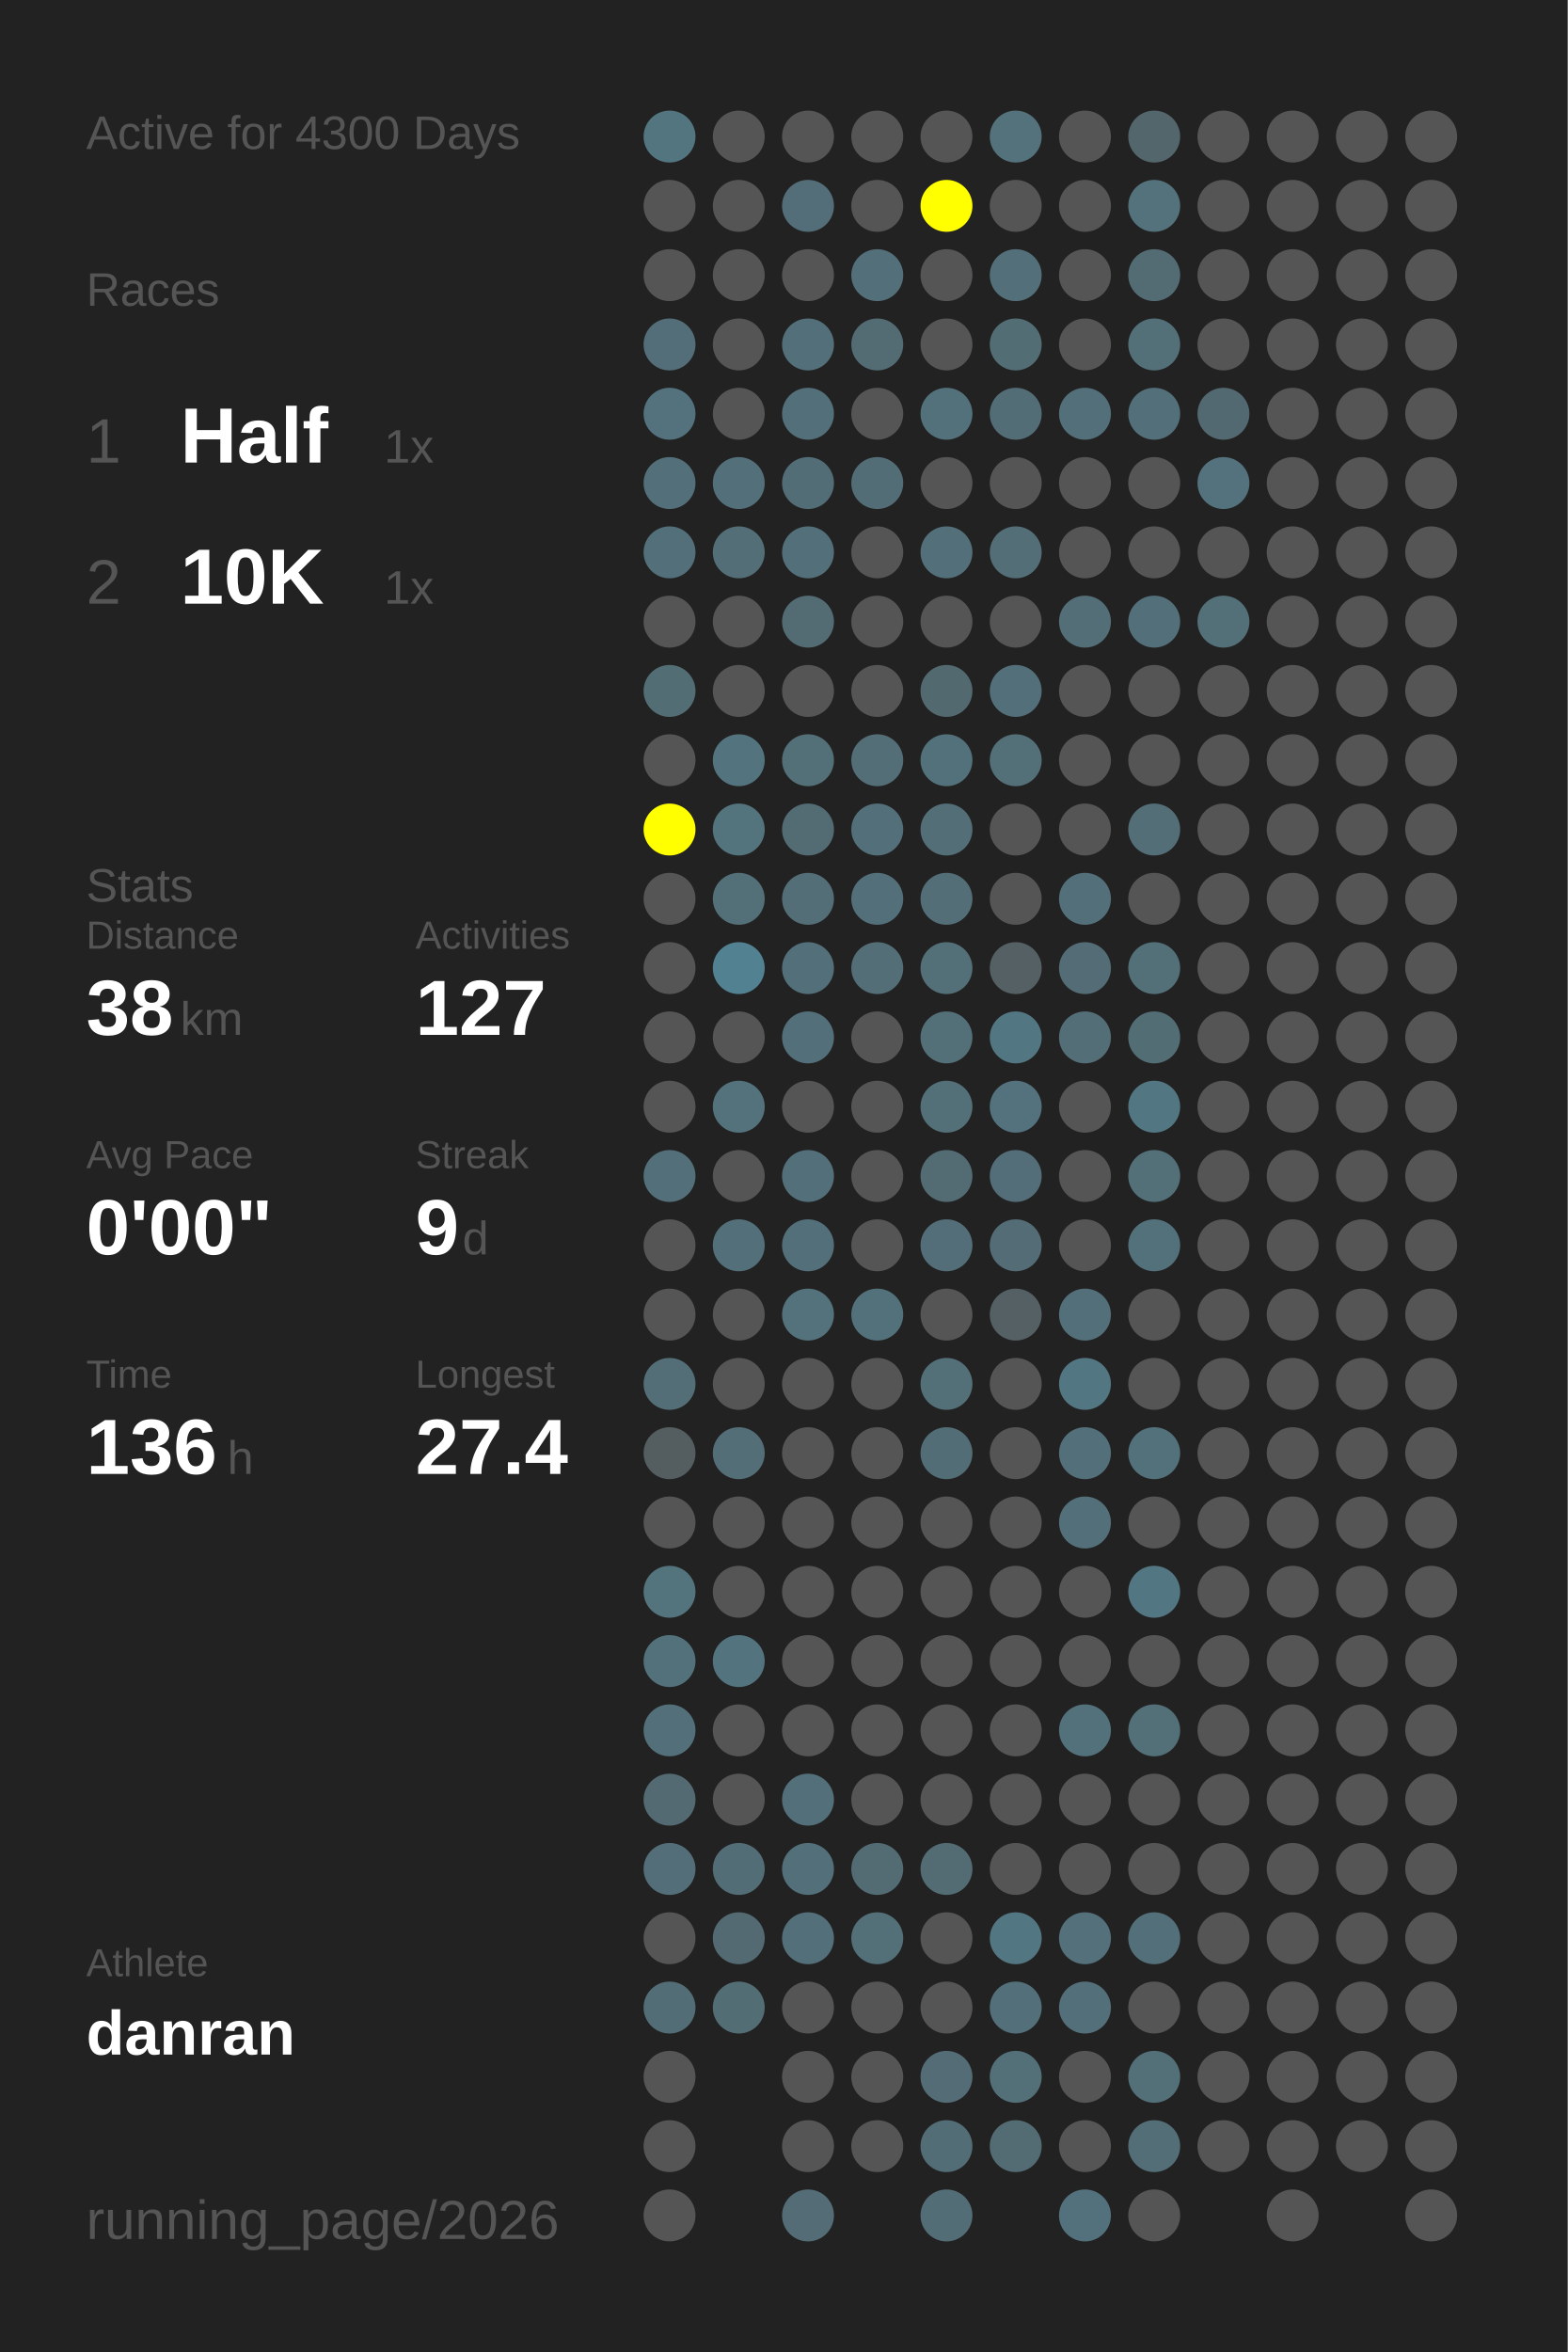
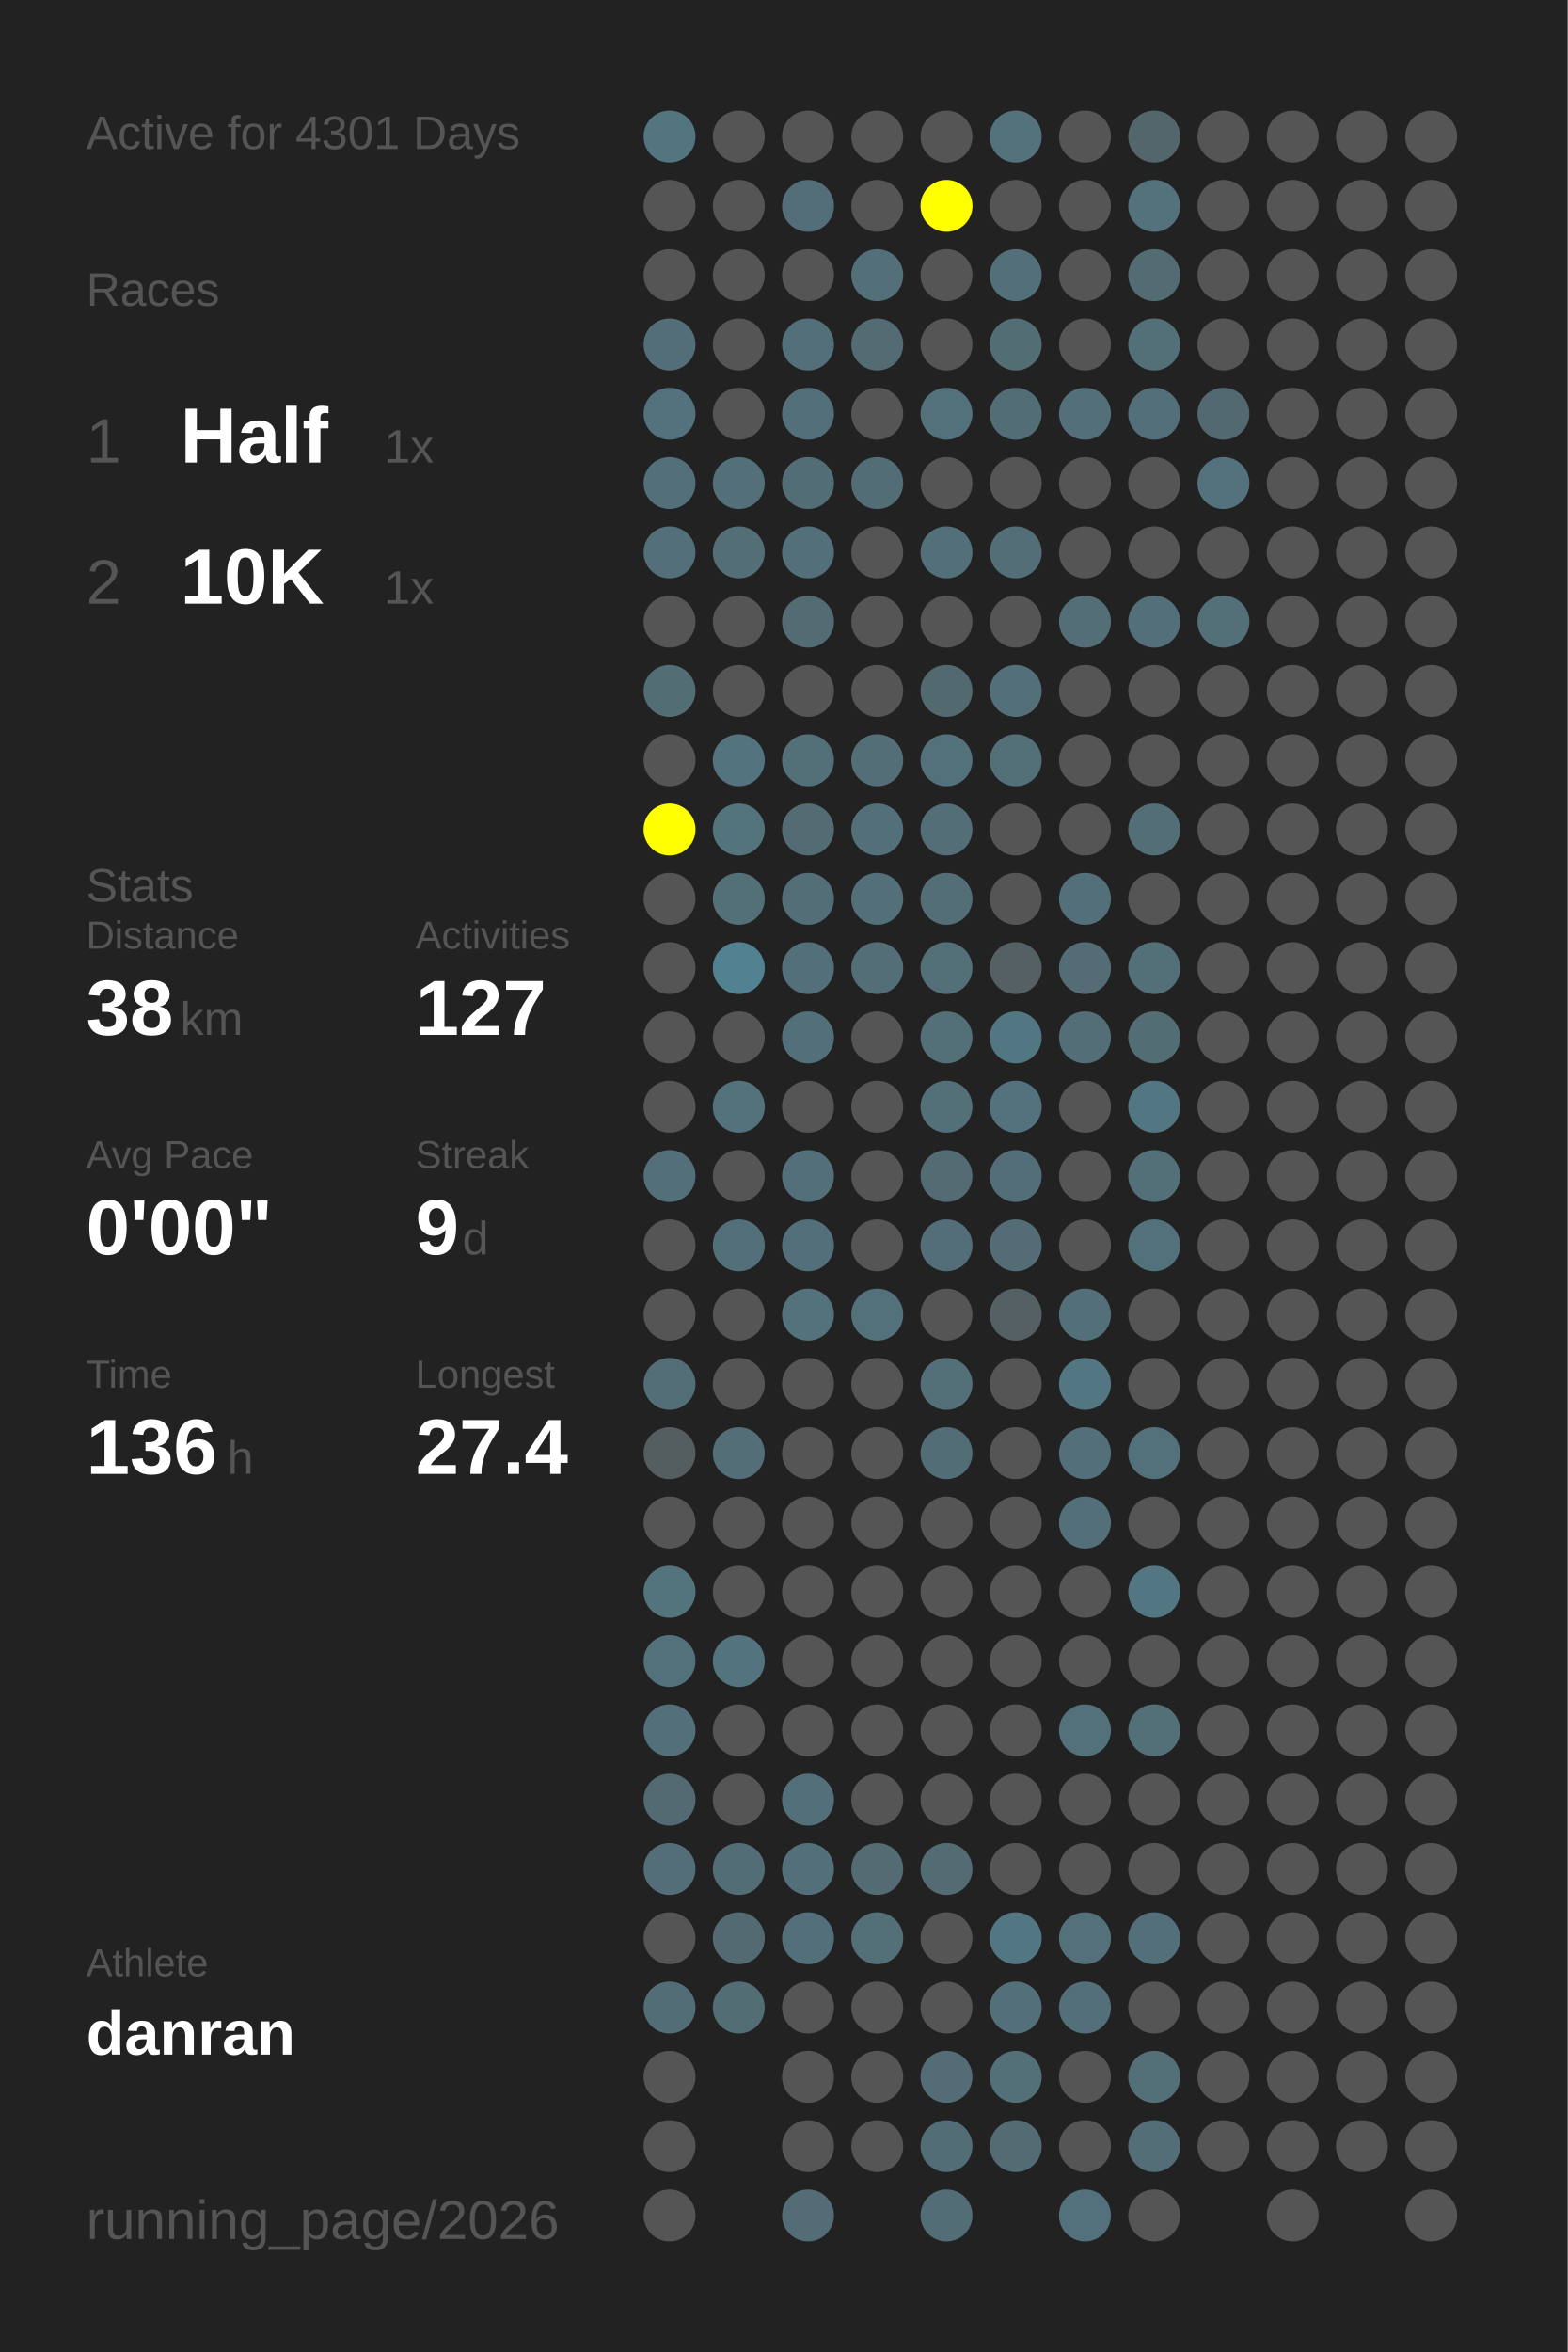
<svg xmlns="http://www.w3.org/2000/svg" baseProfile="full" height="300mm" version="1.1" viewBox="0,0,200,300" width="200mm">
  <defs />
  <rect fill="#222222" height="300" width="200" x="0" y="0" />
-   <text fill="#555555" style="font-size:6px; font-family:Arial;" x="11" y="19">Active for 4300 Days</text>
+   <text fill="#555555" style="font-size:6px; font-family:Arial;" x="11" y="19">Active for 4301 Days</text>
  <text fill="#555555" style="font-size:6px; font-family:Arial;" x="11" y="39">Races</text>
  <text fill="#555555" style="font-size:8px; font-family:Arial;" x="11" y="59">1</text>
  <text fill="#FFFFFF" style="font-size:10px; font-family:Arial; font-weight:bold;" x="23" y="59">Half</text>
  <text fill="#555555" style="font-size:6px; font-family:Arial;" x="49" y="59">1x</text>
  <text fill="#555555" style="font-size:8px; font-family:Arial;" x="11" y="77">2</text>
  <text fill="#FFFFFF" style="font-size:10px; font-family:Arial; font-weight:bold;" x="23" y="77">10K</text>
  <text fill="#555555" style="font-size:6px; font-family:Arial;" x="49" y="77">1x</text>
  <text fill="#555555" style="font-size:6px; font-family:Arial;" x="11" y="115">Stats</text>
  <text fill="#555555" style="font-size:5px; font-family:Arial;" x="11" y="121">Distance</text>
  <text fill="#FFFFFF" style="font-size:10px; font-family:Arial; font-weight:bold;" x="11" y="132">38</text>
  <text fill="#555555" style="font-size:6px; font-family:Arial;" x="23" y="132">km</text>
  <text fill="#555555" style="font-size:5px; font-family:Arial;" x="53" y="121">Activities</text>
  <text fill="#FFFFFF" style="font-size:10px; font-family:Arial; font-weight:bold;" x="53" y="132">127</text>
  <text fill="#555555" style="font-size:5px; font-family:Arial;" x="11" y="149">Avg Pace</text>
  <text fill="#FFFFFF" style="font-size:10px; font-family:Arial; font-weight:bold;" x="11" y="160">0'00"</text>
  <text fill="#555555" style="font-size:5px; font-family:Arial;" x="53" y="149">Streak</text>
  <text fill="#FFFFFF" style="font-size:10px; font-family:Arial; font-weight:bold;" x="53" y="160">9</text>
  <text fill="#555555" style="font-size:6px; font-family:Arial;" x="59" y="160">d</text>
  <text fill="#555555" style="font-size:5px; font-family:Arial;" x="11" y="177">Time</text>
  <text fill="#FFFFFF" style="font-size:10px; font-family:Arial; font-weight:bold;" x="11" y="188">136</text>
  <text fill="#555555" style="font-size:6px; font-family:Arial;" x="29" y="188">h</text>
  <text fill="#555555" style="font-size:5px; font-family:Arial;" x="53" y="177">Longest</text>
  <text fill="#FFFFFF" style="font-size:10px; font-family:Arial; font-weight:bold;" x="53" y="188">27.4</text>
  <text fill="#555555" style="font-size:5px; font-family:Arial;" x="11" y="252.065">Athlete</text>
  <text fill="#FFFFFF" style="font-size:8px; font-family:Arial; font-weight:bold;" x="11" y="262.065">danran</text>
  <text fill="#555555" style="font-size:7px; font-family:Arial;" x="11" y="285.581">running_page/2026</text>
  <circle cx="85.417" cy="17.419" fill="#527580" r="3.312" />
  <circle cx="85.417" cy="26.258" fill="#555555" r="3.312" />
  <circle cx="85.417" cy="35.097" fill="#555555" r="3.312" />
  <circle cx="85.417" cy="43.935" fill="#536e78" r="3.312" />
  <circle cx="85.417" cy="52.774" fill="#53727d" r="3.312" />
  <circle cx="85.417" cy="61.613" fill="#536f79" r="3.312" />
  <circle cx="85.417" cy="70.452" fill="#53707a" r="3.312" />
  <circle cx="85.417" cy="79.29" fill="#555555" r="3.312" />
  <circle cx="85.417" cy="88.129" fill="#536d75" r="3.312" />
  <circle cx="85.417" cy="96.968" fill="#555555" r="3.312" />
  <circle cx="85.417" cy="105.806" fill="#FFFF00" r="3.312" />
  <circle cx="85.417" cy="114.645" fill="#555555" r="3.312" />
  <circle cx="85.417" cy="123.484" fill="#555555" r="3.312" />
  <circle cx="85.417" cy="132.323" fill="#555555" r="3.312" />
  <circle cx="85.417" cy="141.161" fill="#555555" r="3.312" />
  <circle cx="85.417" cy="150" fill="#536f79" r="3.312" />
  <circle cx="85.417" cy="158.839" fill="#555555" r="3.312" />
  <circle cx="85.417" cy="167.677" fill="#555555" r="3.312" />
  <circle cx="85.417" cy="176.516" fill="#536e77" r="3.312" />
  <circle cx="85.417" cy="185.355" fill="#545d60" r="3.312" />
  <circle cx="85.417" cy="194.194" fill="#555555" r="3.312" />
  <circle cx="85.417" cy="203.032" fill="#53737d" r="3.312" />
  <circle cx="85.417" cy="211.871" fill="#53717b" r="3.312" />
  <circle cx="85.417" cy="220.71" fill="#536f79" r="3.312" />
  <circle cx="85.417" cy="229.548" fill="#536a72" r="3.312" />
  <circle cx="85.417" cy="238.387" fill="#536e78" r="3.312" />
  <circle cx="85.417" cy="247.226" fill="#555555" r="3.312" />
  <circle cx="85.417" cy="256.065" fill="#536d76" r="3.312" />
  <circle cx="85.417" cy="264.903" fill="#555555" r="3.312" />
  <circle cx="85.417" cy="273.742" fill="#555555" r="3.312" />
  <circle cx="85.417" cy="282.581" fill="#555555" r="3.312" />
  <circle cx="94.25" cy="17.419" fill="#555555" r="3.312" />
  <circle cx="94.25" cy="26.258" fill="#555555" r="3.312" />
  <circle cx="94.25" cy="35.097" fill="#555555" r="3.312" />
  <circle cx="94.25" cy="43.935" fill="#555555" r="3.312" />
  <circle cx="94.25" cy="52.774" fill="#555555" r="3.312" />
  <circle cx="94.25" cy="61.613" fill="#53707a" r="3.312" />
  <circle cx="94.25" cy="70.452" fill="#536e77" r="3.312" />
  <circle cx="94.25" cy="79.29" fill="#555555" r="3.312" />
  <circle cx="94.25" cy="88.129" fill="#555555" r="3.312" />
  <circle cx="94.25" cy="96.968" fill="#53737f" r="3.312" />
  <circle cx="94.25" cy="105.806" fill="#53737d" r="3.312" />
  <circle cx="94.25" cy="114.645" fill="#536f78" r="3.312" />
  <circle cx="94.25" cy="123.484" fill="#528292" r="3.312" />
  <circle cx="94.25" cy="132.323" fill="#555555" r="3.312" />
  <circle cx="94.25" cy="141.161" fill="#53727c" r="3.312" />
  <circle cx="94.25" cy="150" fill="#555555" r="3.312" />
  <circle cx="94.25" cy="158.839" fill="#53707a" r="3.312" />
  <circle cx="94.25" cy="167.677" fill="#555555" r="3.312" />
  <circle cx="94.25" cy="176.516" fill="#555555" r="3.312" />
  <circle cx="94.25" cy="185.355" fill="#536e77" r="3.312" />
  <circle cx="94.25" cy="194.194" fill="#555555" r="3.312" />
  <circle cx="94.25" cy="203.032" fill="#555555" r="3.312" />
  <circle cx="94.25" cy="211.871" fill="#53737e" r="3.312" />
  <circle cx="94.25" cy="220.71" fill="#555555" r="3.312" />
  <circle cx="94.25" cy="229.548" fill="#555555" r="3.312" />
  <circle cx="94.25" cy="238.387" fill="#536d76" r="3.312" />
  <circle cx="94.25" cy="247.226" fill="#536a72" r="3.312" />
  <circle cx="94.25" cy="256.065" fill="#536d75" r="3.312" />
  <circle cx="103.083" cy="17.419" fill="#555555" r="3.312" />
  <circle cx="103.083" cy="26.258" fill="#536e78" r="3.312" />
  <circle cx="103.083" cy="35.097" fill="#555555" r="3.312" />
  <circle cx="103.083" cy="43.935" fill="#536f79" r="3.312" />
  <circle cx="103.083" cy="52.774" fill="#536f79" r="3.312" />
  <circle cx="103.083" cy="61.613" fill="#536d76" r="3.312" />
  <circle cx="103.083" cy="70.452" fill="#536f79" r="3.312" />
  <circle cx="103.083" cy="79.29" fill="#536c74" r="3.312" />
  <circle cx="103.083" cy="88.129" fill="#555555" r="3.312" />
  <circle cx="103.083" cy="96.968" fill="#536f78" r="3.312" />
  <circle cx="103.083" cy="105.806" fill="#536c74" r="3.312" />
  <circle cx="103.083" cy="114.645" fill="#536e77" r="3.312" />
  <circle cx="103.083" cy="123.484" fill="#53707a" r="3.312" />
  <circle cx="103.083" cy="132.323" fill="#53707a" r="3.312" />
  <circle cx="103.083" cy="141.161" fill="#555555" r="3.312" />
  <circle cx="103.083" cy="150" fill="#536f79" r="3.312" />
  <circle cx="103.083" cy="158.839" fill="#53707a" r="3.312" />
  <circle cx="103.083" cy="167.677" fill="#53727c" r="3.312" />
  <circle cx="103.083" cy="176.516" fill="#555555" r="3.312" />
  <circle cx="103.083" cy="185.355" fill="#555555" r="3.312" />
  <circle cx="103.083" cy="194.194" fill="#555555" r="3.312" />
  <circle cx="103.083" cy="203.032" fill="#555555" r="3.312" />
  <circle cx="103.083" cy="211.871" fill="#555555" r="3.312" />
  <circle cx="103.083" cy="220.71" fill="#555555" r="3.312" />
  <circle cx="103.083" cy="229.548" fill="#53707a" r="3.312" />
  <circle cx="103.083" cy="238.387" fill="#53707a" r="3.312" />
  <circle cx="103.083" cy="247.226" fill="#536f79" r="3.312" />
  <circle cx="103.083" cy="256.065" fill="#555555" r="3.312" />
  <circle cx="103.083" cy="264.903" fill="#555555" r="3.312" />
  <circle cx="103.083" cy="273.742" fill="#555555" r="3.312" />
  <circle cx="103.083" cy="282.581" fill="#536c75" r="3.312" />
  <circle cx="111.917" cy="17.419" fill="#555555" r="3.312" />
  <circle cx="111.917" cy="26.258" fill="#555555" r="3.312" />
  <circle cx="111.917" cy="35.097" fill="#536f79" r="3.312" />
  <circle cx="111.917" cy="43.935" fill="#536b73" r="3.312" />
  <circle cx="111.917" cy="52.774" fill="#555555" r="3.312" />
  <circle cx="111.917" cy="61.613" fill="#536d76" r="3.312" />
  <circle cx="111.917" cy="70.452" fill="#555555" r="3.312" />
  <circle cx="111.917" cy="79.29" fill="#555555" r="3.312" />
  <circle cx="111.917" cy="88.129" fill="#555555" r="3.312" />
  <circle cx="111.917" cy="96.968" fill="#536e77" r="3.312" />
  <circle cx="111.917" cy="105.806" fill="#53707a" r="3.312" />
  <circle cx="111.917" cy="114.645" fill="#536f79" r="3.312" />
  <circle cx="111.917" cy="123.484" fill="#536e77" r="3.312" />
  <circle cx="111.917" cy="132.323" fill="#555555" r="3.312" />
  <circle cx="111.917" cy="141.161" fill="#555555" r="3.312" />
  <circle cx="111.917" cy="150" fill="#555555" r="3.312" />
  <circle cx="111.917" cy="158.839" fill="#555555" r="3.312" />
  <circle cx="111.917" cy="167.677" fill="#53717b" r="3.312" />
  <circle cx="111.917" cy="176.516" fill="#555555" r="3.312" />
  <circle cx="111.917" cy="185.355" fill="#555555" r="3.312" />
  <circle cx="111.917" cy="194.194" fill="#555555" r="3.312" />
  <circle cx="111.917" cy="203.032" fill="#555555" r="3.312" />
  <circle cx="111.917" cy="211.871" fill="#555555" r="3.312" />
  <circle cx="111.917" cy="220.71" fill="#555555" r="3.312" />
  <circle cx="111.917" cy="229.548" fill="#555555" r="3.312" />
  <circle cx="111.917" cy="238.387" fill="#536b73" r="3.312" />
  <circle cx="111.917" cy="247.226" fill="#536f78" r="3.312" />
  <circle cx="111.917" cy="256.065" fill="#555555" r="3.312" />
  <circle cx="111.917" cy="264.903" fill="#555555" r="3.312" />
  <circle cx="111.917" cy="273.742" fill="#555555" r="3.312" />
  <circle cx="120.75" cy="17.419" fill="#555555" r="3.312" />
  <circle cx="120.75" cy="26.258" fill="#FFFF00" r="3.312" />
  <circle cx="120.75" cy="35.097" fill="#555555" r="3.312" />
  <circle cx="120.75" cy="43.935" fill="#555555" r="3.312" />
  <circle cx="120.75" cy="52.774" fill="#53717b" r="3.312" />
  <circle cx="120.75" cy="61.613" fill="#555555" r="3.312" />
  <circle cx="120.75" cy="70.452" fill="#536f79" r="3.312" />
  <circle cx="120.75" cy="79.29" fill="#555555" r="3.312" />
  <circle cx="120.75" cy="88.129" fill="#536970" r="3.312" />
  <circle cx="120.75" cy="96.968" fill="#53717b" r="3.312" />
  <circle cx="120.75" cy="105.806" fill="#536e77" r="3.312" />
  <circle cx="120.75" cy="114.645" fill="#536e77" r="3.312" />
  <circle cx="120.75" cy="123.484" fill="#536f78" r="3.312" />
  <circle cx="120.75" cy="132.323" fill="#536f78" r="3.312" />
  <circle cx="120.75" cy="141.161" fill="#536f78" r="3.312" />
  <circle cx="120.75" cy="150" fill="#536c74" r="3.312" />
  <circle cx="120.75" cy="158.839" fill="#536e78" r="3.312" />
  <circle cx="120.75" cy="167.677" fill="#555555" r="3.312" />
  <circle cx="120.75" cy="176.516" fill="#537079" r="3.312" />
  <circle cx="120.75" cy="185.355" fill="#536d76" r="3.312" />
  <circle cx="120.75" cy="194.194" fill="#555555" r="3.312" />
  <circle cx="120.75" cy="203.032" fill="#555555" r="3.312" />
  <circle cx="120.75" cy="211.871" fill="#555555" r="3.312" />
  <circle cx="120.75" cy="220.71" fill="#555555" r="3.312" />
  <circle cx="120.75" cy="229.548" fill="#555555" r="3.312" />
  <circle cx="120.75" cy="238.387" fill="#536c74" r="3.312" />
  <circle cx="120.75" cy="247.226" fill="#555555" r="3.312" />
  <circle cx="120.75" cy="256.065" fill="#555555" r="3.312" />
  <circle cx="120.75" cy="264.903" fill="#536c75" r="3.312" />
  <circle cx="120.75" cy="273.742" fill="#536d76" r="3.312" />
  <circle cx="120.75" cy="282.581" fill="#536d76" r="3.312" />
  <circle cx="129.583" cy="17.419" fill="#53727c" r="3.312" />
  <circle cx="129.583" cy="26.258" fill="#555555" r="3.312" />
  <circle cx="129.583" cy="35.097" fill="#53707a" r="3.312" />
  <circle cx="129.583" cy="43.935" fill="#536d75" r="3.312" />
  <circle cx="129.583" cy="52.774" fill="#536d76" r="3.312" />
  <circle cx="129.583" cy="61.613" fill="#555555" r="3.312" />
  <circle cx="129.583" cy="70.452" fill="#536e77" r="3.312" />
  <circle cx="129.583" cy="79.29" fill="#555555" r="3.312" />
  <circle cx="129.583" cy="88.129" fill="#536f79" r="3.312" />
  <circle cx="129.583" cy="96.968" fill="#536f78" r="3.312" />
  <circle cx="129.583" cy="105.806" fill="#555555" r="3.312" />
  <circle cx="129.583" cy="114.645" fill="#555555" r="3.312" />
  <circle cx="129.583" cy="123.484" fill="#546064" r="3.312" />
  <circle cx="129.583" cy="132.323" fill="#527682" r="3.312" />
  <circle cx="129.583" cy="141.161" fill="#53727d" r="3.312" />
  <circle cx="129.583" cy="150" fill="#536e78" r="3.312" />
  <circle cx="129.583" cy="158.839" fill="#536c75" r="3.312" />
  <circle cx="129.583" cy="167.677" fill="#546064" r="3.312" />
  <circle cx="129.583" cy="176.516" fill="#555555" r="3.312" />
  <circle cx="129.583" cy="185.355" fill="#555555" r="3.312" />
  <circle cx="129.583" cy="194.194" fill="#555555" r="3.312" />
  <circle cx="129.583" cy="203.032" fill="#555555" r="3.312" />
  <circle cx="129.583" cy="211.871" fill="#555555" r="3.312" />
  <circle cx="129.583" cy="220.71" fill="#555555" r="3.312" />
  <circle cx="129.583" cy="229.548" fill="#555555" r="3.312" />
  <circle cx="129.583" cy="238.387" fill="#555555" r="3.312" />
  <circle cx="129.583" cy="247.226" fill="#527783" r="3.312" />
  <circle cx="129.583" cy="256.065" fill="#53707a" r="3.312" />
  <circle cx="129.583" cy="264.903" fill="#536f78" r="3.312" />
  <circle cx="129.583" cy="273.742" fill="#536c74" r="3.312" />
  <circle cx="138.417" cy="17.419" fill="#555555" r="3.312" />
  <circle cx="138.417" cy="26.258" fill="#555555" r="3.312" />
  <circle cx="138.417" cy="35.097" fill="#555555" r="3.312" />
  <circle cx="138.417" cy="43.935" fill="#555555" r="3.312" />
  <circle cx="138.417" cy="52.774" fill="#53707a" r="3.312" />
  <circle cx="138.417" cy="61.613" fill="#555555" r="3.312" />
  <circle cx="138.417" cy="70.452" fill="#555555" r="3.312" />
  <circle cx="138.417" cy="79.29" fill="#536e77" r="3.312" />
  <circle cx="138.417" cy="88.129" fill="#555555" r="3.312" />
  <circle cx="138.417" cy="96.968" fill="#555555" r="3.312" />
  <circle cx="138.417" cy="105.806" fill="#555555" r="3.312" />
  <circle cx="138.417" cy="114.645" fill="#53707a" r="3.312" />
  <circle cx="138.417" cy="123.484" fill="#536c75" r="3.312" />
  <circle cx="138.417" cy="132.323" fill="#536e77" r="3.312" />
  <circle cx="138.417" cy="141.161" fill="#555555" r="3.312" />
  <circle cx="138.417" cy="150" fill="#555555" r="3.312" />
  <circle cx="138.417" cy="158.839" fill="#555555" r="3.312" />
  <circle cx="138.417" cy="167.677" fill="#536f79" r="3.312" />
  <circle cx="138.417" cy="176.516" fill="#527682" r="3.312" />
  <circle cx="138.417" cy="185.355" fill="#53707a" r="3.312" />
  <circle cx="138.417" cy="194.194" fill="#53707a" r="3.312" />
  <circle cx="138.417" cy="203.032" fill="#555555" r="3.312" />
  <circle cx="138.417" cy="211.871" fill="#555555" r="3.312" />
  <circle cx="138.417" cy="220.71" fill="#53717b" r="3.312" />
  <circle cx="138.417" cy="229.548" fill="#555555" r="3.312" />
  <circle cx="138.417" cy="238.387" fill="#555555" r="3.312" />
  <circle cx="138.417" cy="247.226" fill="#53707b" r="3.312" />
  <circle cx="138.417" cy="256.065" fill="#536f79" r="3.312" />
  <circle cx="138.417" cy="264.903" fill="#555555" r="3.312" />
  <circle cx="138.417" cy="273.742" fill="#555555" r="3.312" />
  <circle cx="138.417" cy="282.581" fill="#53717c" r="3.312" />
  <circle cx="147.25" cy="17.419" fill="#53666c" r="3.312" />
  <circle cx="147.25" cy="26.258" fill="#53727c" r="3.312" />
  <circle cx="147.25" cy="35.097" fill="#536c74" r="3.312" />
  <circle cx="147.25" cy="43.935" fill="#537079" r="3.312" />
  <circle cx="147.25" cy="52.774" fill="#536f79" r="3.312" />
  <circle cx="147.25" cy="61.613" fill="#555555" r="3.312" />
  <circle cx="147.25" cy="70.452" fill="#555555" r="3.312" />
  <circle cx="147.25" cy="79.29" fill="#536f79" r="3.312" />
  <circle cx="147.25" cy="88.129" fill="#555555" r="3.312" />
  <circle cx="147.25" cy="96.968" fill="#555555" r="3.312" />
  <circle cx="147.25" cy="105.806" fill="#536e77" r="3.312" />
  <circle cx="147.25" cy="114.645" fill="#555555" r="3.312" />
  <circle cx="147.25" cy="123.484" fill="#537079" r="3.312" />
  <circle cx="147.25" cy="132.323" fill="#536d75" r="3.312" />
  <circle cx="147.25" cy="141.161" fill="#527682" r="3.312" />
  <circle cx="147.25" cy="150" fill="#537079" r="3.312" />
  <circle cx="147.25" cy="158.839" fill="#53717b" r="3.312" />
  <circle cx="147.25" cy="167.677" fill="#555555" r="3.312" />
  <circle cx="147.25" cy="176.516" fill="#555555" r="3.312" />
  <circle cx="147.25" cy="185.355" fill="#53717b" r="3.312" />
  <circle cx="147.25" cy="194.194" fill="#555555" r="3.312" />
  <circle cx="147.25" cy="203.032" fill="#527682" r="3.312" />
  <circle cx="147.25" cy="211.871" fill="#555555" r="3.312" />
  <circle cx="147.25" cy="220.71" fill="#536f78" r="3.312" />
  <circle cx="147.25" cy="229.548" fill="#555555" r="3.312" />
  <circle cx="147.25" cy="238.387" fill="#555555" r="3.312" />
  <circle cx="147.25" cy="247.226" fill="#53707a" r="3.312" />
  <circle cx="147.25" cy="256.065" fill="#555555" r="3.312" />
  <circle cx="147.25" cy="264.903" fill="#536f78" r="3.312" />
  <circle cx="147.25" cy="273.742" fill="#536e77" r="3.312" />
  <circle cx="147.25" cy="282.581" fill="#555555" r="3.312" />
  <circle cx="156.083" cy="17.419" fill="#555555" r="3.312" />
  <circle cx="156.083" cy="26.258" fill="#555555" r="3.312" />
  <circle cx="156.083" cy="35.097" fill="#555555" r="3.312" />
  <circle cx="156.083" cy="43.935" fill="#555555" r="3.312" />
  <circle cx="156.083" cy="52.774" fill="#536971" r="3.312" />
  <circle cx="156.083" cy="61.613" fill="#53727d" r="3.312" />
  <circle cx="156.083" cy="70.452" fill="#555555" r="3.312" />
  <circle cx="156.083" cy="79.29" fill="#536f78" r="3.312" />
  <circle cx="156.083" cy="88.129" fill="#555555" r="3.312" />
  <circle cx="156.083" cy="96.968" fill="#555555" r="3.312" />
  <circle cx="156.083" cy="105.806" fill="#555555" r="3.312" />
  <circle cx="156.083" cy="114.645" fill="#555555" r="3.312" />
  <circle cx="156.083" cy="123.484" fill="#555555" r="3.312" />
  <circle cx="156.083" cy="132.323" fill="#555555" r="3.312" />
  <circle cx="156.083" cy="141.161" fill="#555555" r="3.312" />
  <circle cx="156.083" cy="150" fill="#555555" r="3.312" />
  <circle cx="156.083" cy="158.839" fill="#555555" r="3.312" />
  <circle cx="156.083" cy="167.677" fill="#555555" r="3.312" />
  <circle cx="156.083" cy="176.516" fill="#555555" r="3.312" />
  <circle cx="156.083" cy="185.355" fill="#555555" r="3.312" />
  <circle cx="156.083" cy="194.194" fill="#555555" r="3.312" />
  <circle cx="156.083" cy="203.032" fill="#555555" r="3.312" />
  <circle cx="156.083" cy="211.871" fill="#555555" r="3.312" />
  <circle cx="156.083" cy="220.71" fill="#555555" r="3.312" />
  <circle cx="156.083" cy="229.548" fill="#555555" r="3.312" />
  <circle cx="156.083" cy="238.387" fill="#555555" r="3.312" />
  <circle cx="156.083" cy="247.226" fill="#555555" r="3.312" />
  <circle cx="156.083" cy="256.065" fill="#555555" r="3.312" />
  <circle cx="156.083" cy="264.903" fill="#555555" r="3.312" />
  <circle cx="156.083" cy="273.742" fill="#555555" r="3.312" />
  <circle cx="164.917" cy="17.419" fill="#555555" r="3.312" />
  <circle cx="164.917" cy="26.258" fill="#555555" r="3.312" />
  <circle cx="164.917" cy="35.097" fill="#555555" r="3.312" />
  <circle cx="164.917" cy="43.935" fill="#555555" r="3.312" />
  <circle cx="164.917" cy="52.774" fill="#555555" r="3.312" />
  <circle cx="164.917" cy="61.613" fill="#555555" r="3.312" />
  <circle cx="164.917" cy="70.452" fill="#555555" r="3.312" />
  <circle cx="164.917" cy="79.29" fill="#555555" r="3.312" />
  <circle cx="164.917" cy="88.129" fill="#555555" r="3.312" />
  <circle cx="164.917" cy="96.968" fill="#555555" r="3.312" />
  <circle cx="164.917" cy="105.806" fill="#555555" r="3.312" />
  <circle cx="164.917" cy="114.645" fill="#555555" r="3.312" />
  <circle cx="164.917" cy="123.484" fill="#555555" r="3.312" />
  <circle cx="164.917" cy="132.323" fill="#555555" r="3.312" />
  <circle cx="164.917" cy="141.161" fill="#555555" r="3.312" />
  <circle cx="164.917" cy="150" fill="#555555" r="3.312" />
  <circle cx="164.917" cy="158.839" fill="#555555" r="3.312" />
  <circle cx="164.917" cy="167.677" fill="#555555" r="3.312" />
  <circle cx="164.917" cy="176.516" fill="#555555" r="3.312" />
  <circle cx="164.917" cy="185.355" fill="#555555" r="3.312" />
  <circle cx="164.917" cy="194.194" fill="#555555" r="3.312" />
  <circle cx="164.917" cy="203.032" fill="#555555" r="3.312" />
  <circle cx="164.917" cy="211.871" fill="#555555" r="3.312" />
  <circle cx="164.917" cy="220.71" fill="#555555" r="3.312" />
  <circle cx="164.917" cy="229.548" fill="#555555" r="3.312" />
  <circle cx="164.917" cy="238.387" fill="#555555" r="3.312" />
  <circle cx="164.917" cy="247.226" fill="#555555" r="3.312" />
  <circle cx="164.917" cy="256.065" fill="#555555" r="3.312" />
  <circle cx="164.917" cy="264.903" fill="#555555" r="3.312" />
  <circle cx="164.917" cy="273.742" fill="#555555" r="3.312" />
  <circle cx="164.917" cy="282.581" fill="#555555" r="3.312" />
  <circle cx="173.75" cy="17.419" fill="#555555" r="3.312" />
  <circle cx="173.75" cy="26.258" fill="#555555" r="3.312" />
  <circle cx="173.75" cy="35.097" fill="#555555" r="3.312" />
  <circle cx="173.75" cy="43.935" fill="#555555" r="3.312" />
  <circle cx="173.75" cy="52.774" fill="#555555" r="3.312" />
  <circle cx="173.75" cy="61.613" fill="#555555" r="3.312" />
  <circle cx="173.75" cy="70.452" fill="#555555" r="3.312" />
  <circle cx="173.75" cy="79.29" fill="#555555" r="3.312" />
  <circle cx="173.75" cy="88.129" fill="#555555" r="3.312" />
  <circle cx="173.75" cy="96.968" fill="#555555" r="3.312" />
  <circle cx="173.75" cy="105.806" fill="#555555" r="3.312" />
  <circle cx="173.75" cy="114.645" fill="#555555" r="3.312" />
  <circle cx="173.75" cy="123.484" fill="#555555" r="3.312" />
  <circle cx="173.75" cy="132.323" fill="#555555" r="3.312" />
  <circle cx="173.75" cy="141.161" fill="#555555" r="3.312" />
  <circle cx="173.75" cy="150" fill="#555555" r="3.312" />
  <circle cx="173.75" cy="158.839" fill="#555555" r="3.312" />
  <circle cx="173.75" cy="167.677" fill="#555555" r="3.312" />
  <circle cx="173.75" cy="176.516" fill="#555555" r="3.312" />
  <circle cx="173.75" cy="185.355" fill="#555555" r="3.312" />
  <circle cx="173.75" cy="194.194" fill="#555555" r="3.312" />
  <circle cx="173.75" cy="203.032" fill="#555555" r="3.312" />
  <circle cx="173.75" cy="211.871" fill="#555555" r="3.312" />
  <circle cx="173.75" cy="220.71" fill="#555555" r="3.312" />
  <circle cx="173.75" cy="229.548" fill="#555555" r="3.312" />
  <circle cx="173.75" cy="238.387" fill="#555555" r="3.312" />
  <circle cx="173.75" cy="247.226" fill="#555555" r="3.312" />
  <circle cx="173.75" cy="256.065" fill="#555555" r="3.312" />
  <circle cx="173.75" cy="264.903" fill="#555555" r="3.312" />
  <circle cx="173.75" cy="273.742" fill="#555555" r="3.312" />
  <circle cx="182.583" cy="17.419" fill="#555555" r="3.312" />
  <circle cx="182.583" cy="26.258" fill="#555555" r="3.312" />
  <circle cx="182.583" cy="35.097" fill="#555555" r="3.312" />
  <circle cx="182.583" cy="43.935" fill="#555555" r="3.312" />
  <circle cx="182.583" cy="52.774" fill="#555555" r="3.312" />
  <circle cx="182.583" cy="61.613" fill="#555555" r="3.312" />
  <circle cx="182.583" cy="70.452" fill="#555555" r="3.312" />
  <circle cx="182.583" cy="79.29" fill="#555555" r="3.312" />
  <circle cx="182.583" cy="88.129" fill="#555555" r="3.312" />
  <circle cx="182.583" cy="96.968" fill="#555555" r="3.312" />
  <circle cx="182.583" cy="105.806" fill="#555555" r="3.312" />
  <circle cx="182.583" cy="114.645" fill="#555555" r="3.312" />
  <circle cx="182.583" cy="123.484" fill="#555555" r="3.312" />
  <circle cx="182.583" cy="132.323" fill="#555555" r="3.312" />
  <circle cx="182.583" cy="141.161" fill="#555555" r="3.312" />
  <circle cx="182.583" cy="150" fill="#555555" r="3.312" />
  <circle cx="182.583" cy="158.839" fill="#555555" r="3.312" />
  <circle cx="182.583" cy="167.677" fill="#555555" r="3.312" />
  <circle cx="182.583" cy="176.516" fill="#555555" r="3.312" />
  <circle cx="182.583" cy="185.355" fill="#555555" r="3.312" />
  <circle cx="182.583" cy="194.194" fill="#555555" r="3.312" />
  <circle cx="182.583" cy="203.032" fill="#555555" r="3.312" />
  <circle cx="182.583" cy="211.871" fill="#555555" r="3.312" />
  <circle cx="182.583" cy="220.71" fill="#555555" r="3.312" />
  <circle cx="182.583" cy="229.548" fill="#555555" r="3.312" />
  <circle cx="182.583" cy="238.387" fill="#555555" r="3.312" />
  <circle cx="182.583" cy="247.226" fill="#555555" r="3.312" />
  <circle cx="182.583" cy="256.065" fill="#555555" r="3.312" />
  <circle cx="182.583" cy="264.903" fill="#555555" r="3.312" />
  <circle cx="182.583" cy="273.742" fill="#555555" r="3.312" />
  <circle cx="182.583" cy="282.581" fill="#555555" r="3.312" />
</svg>
